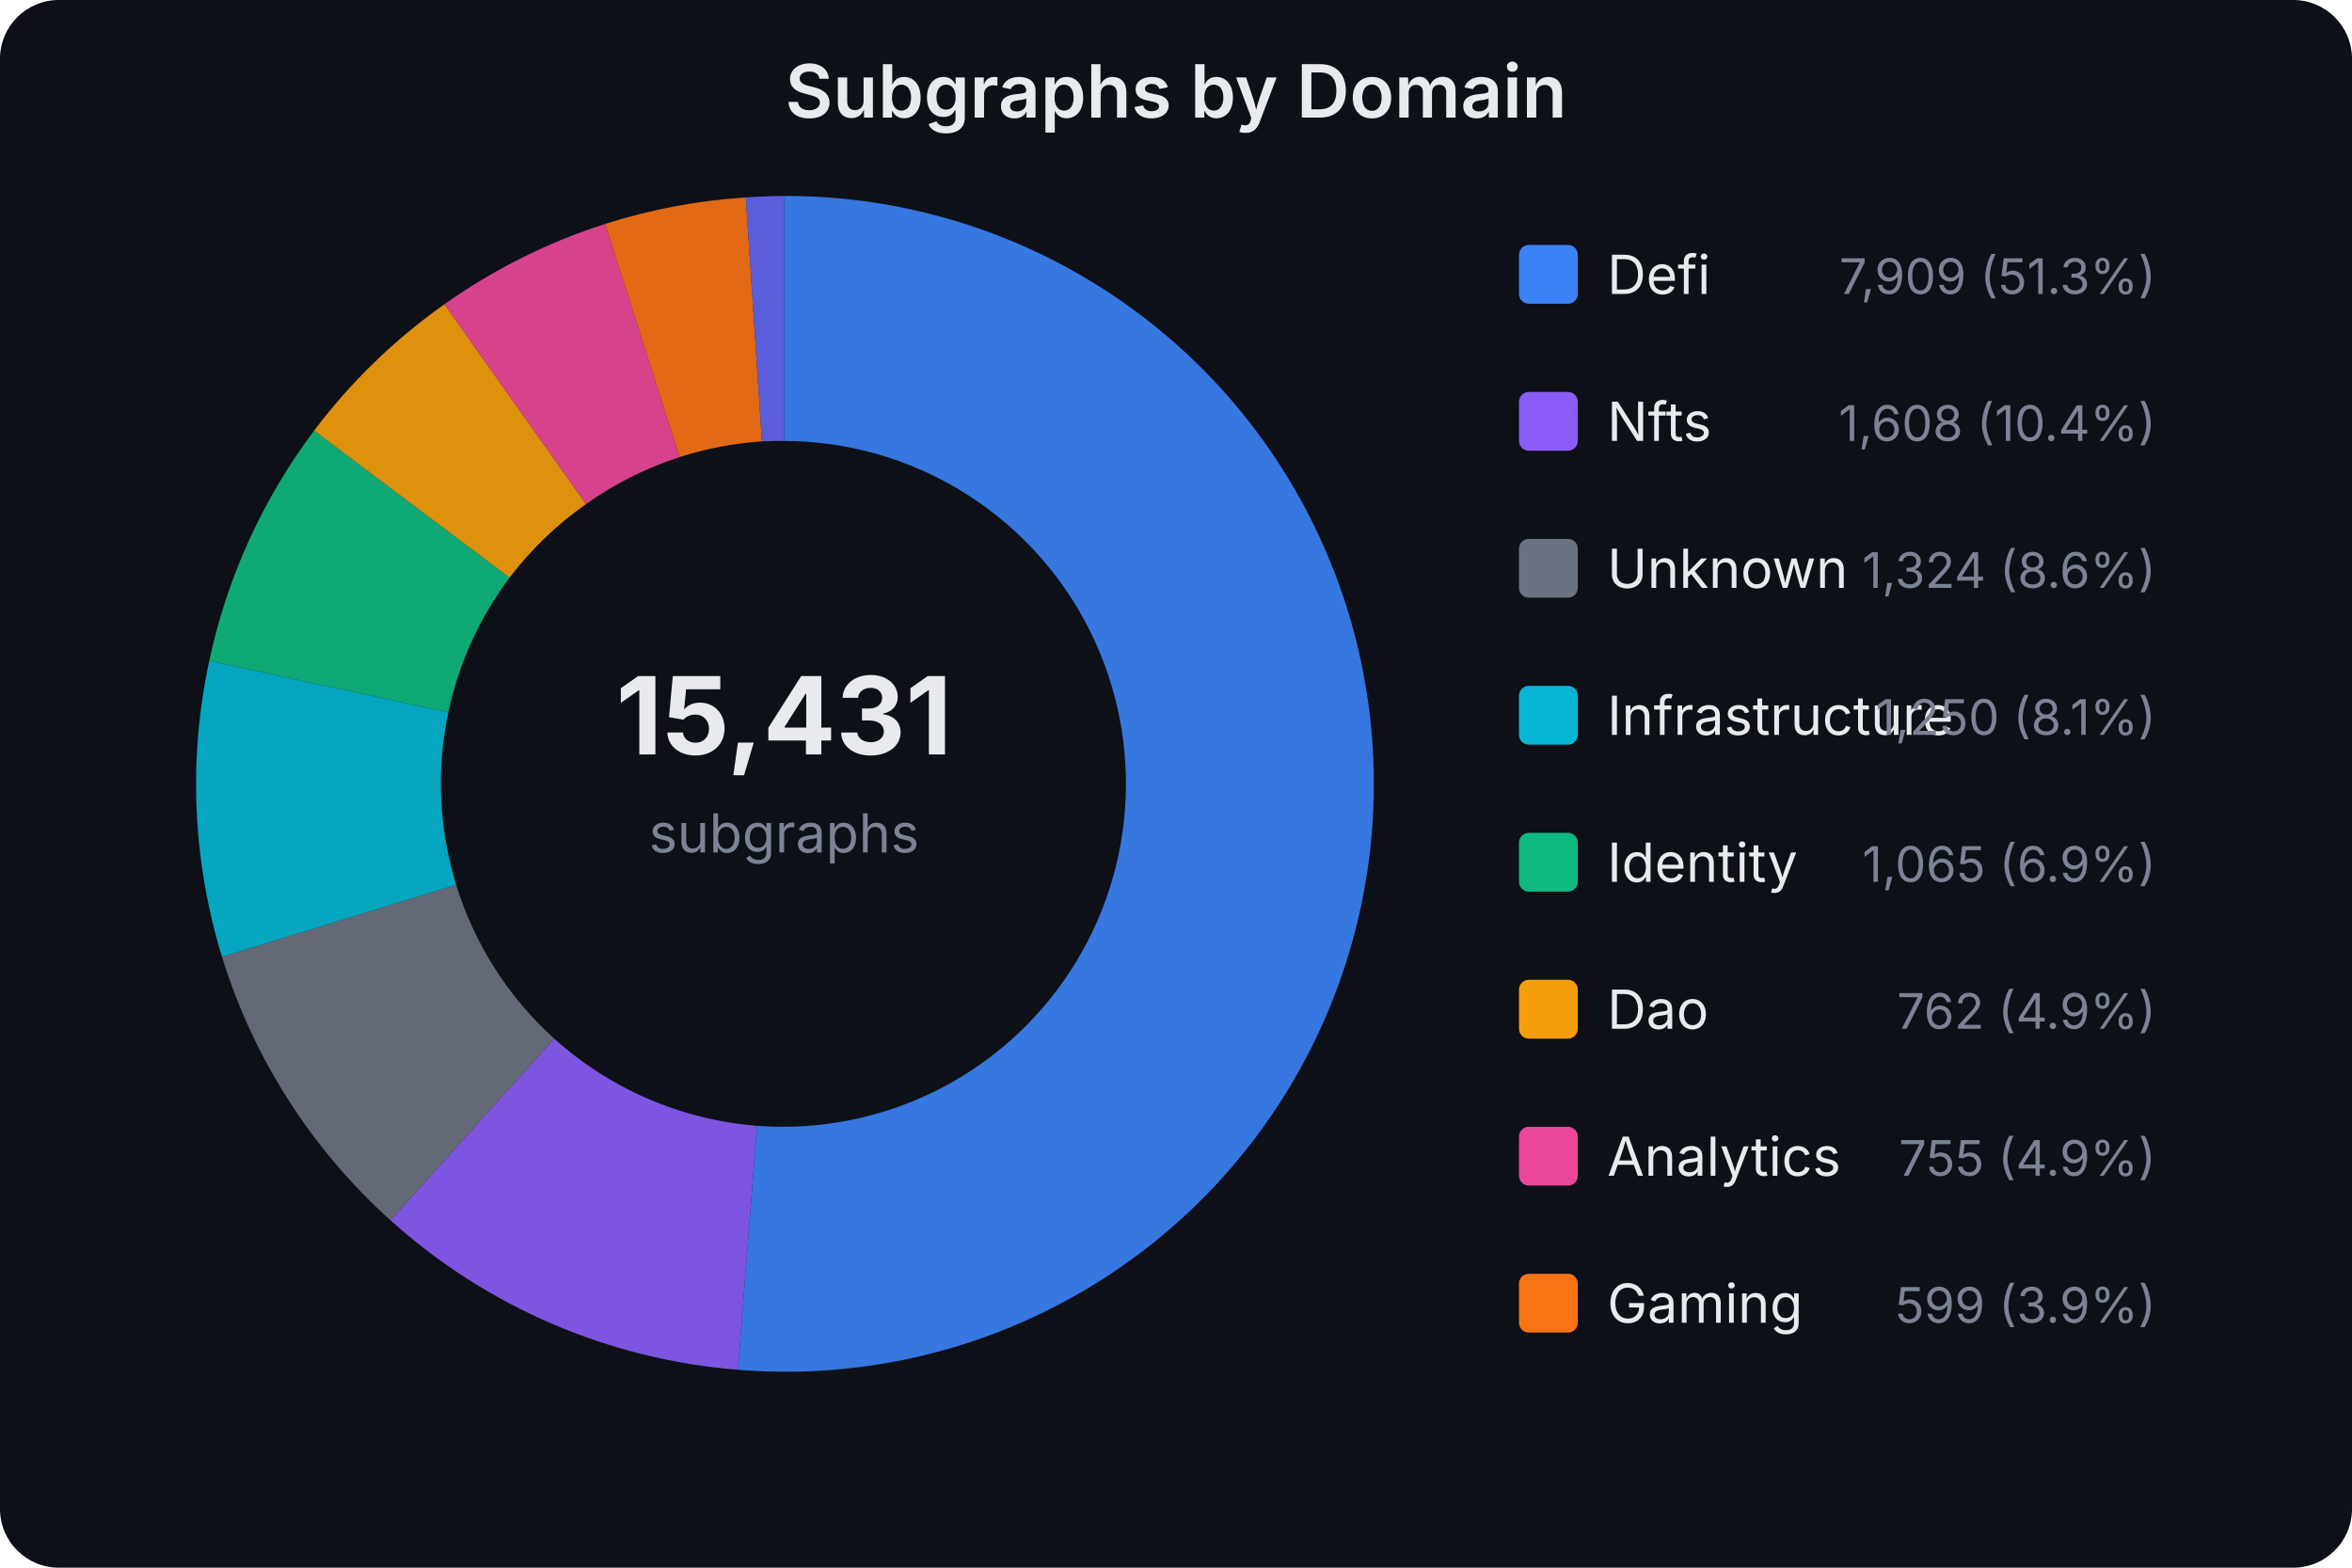
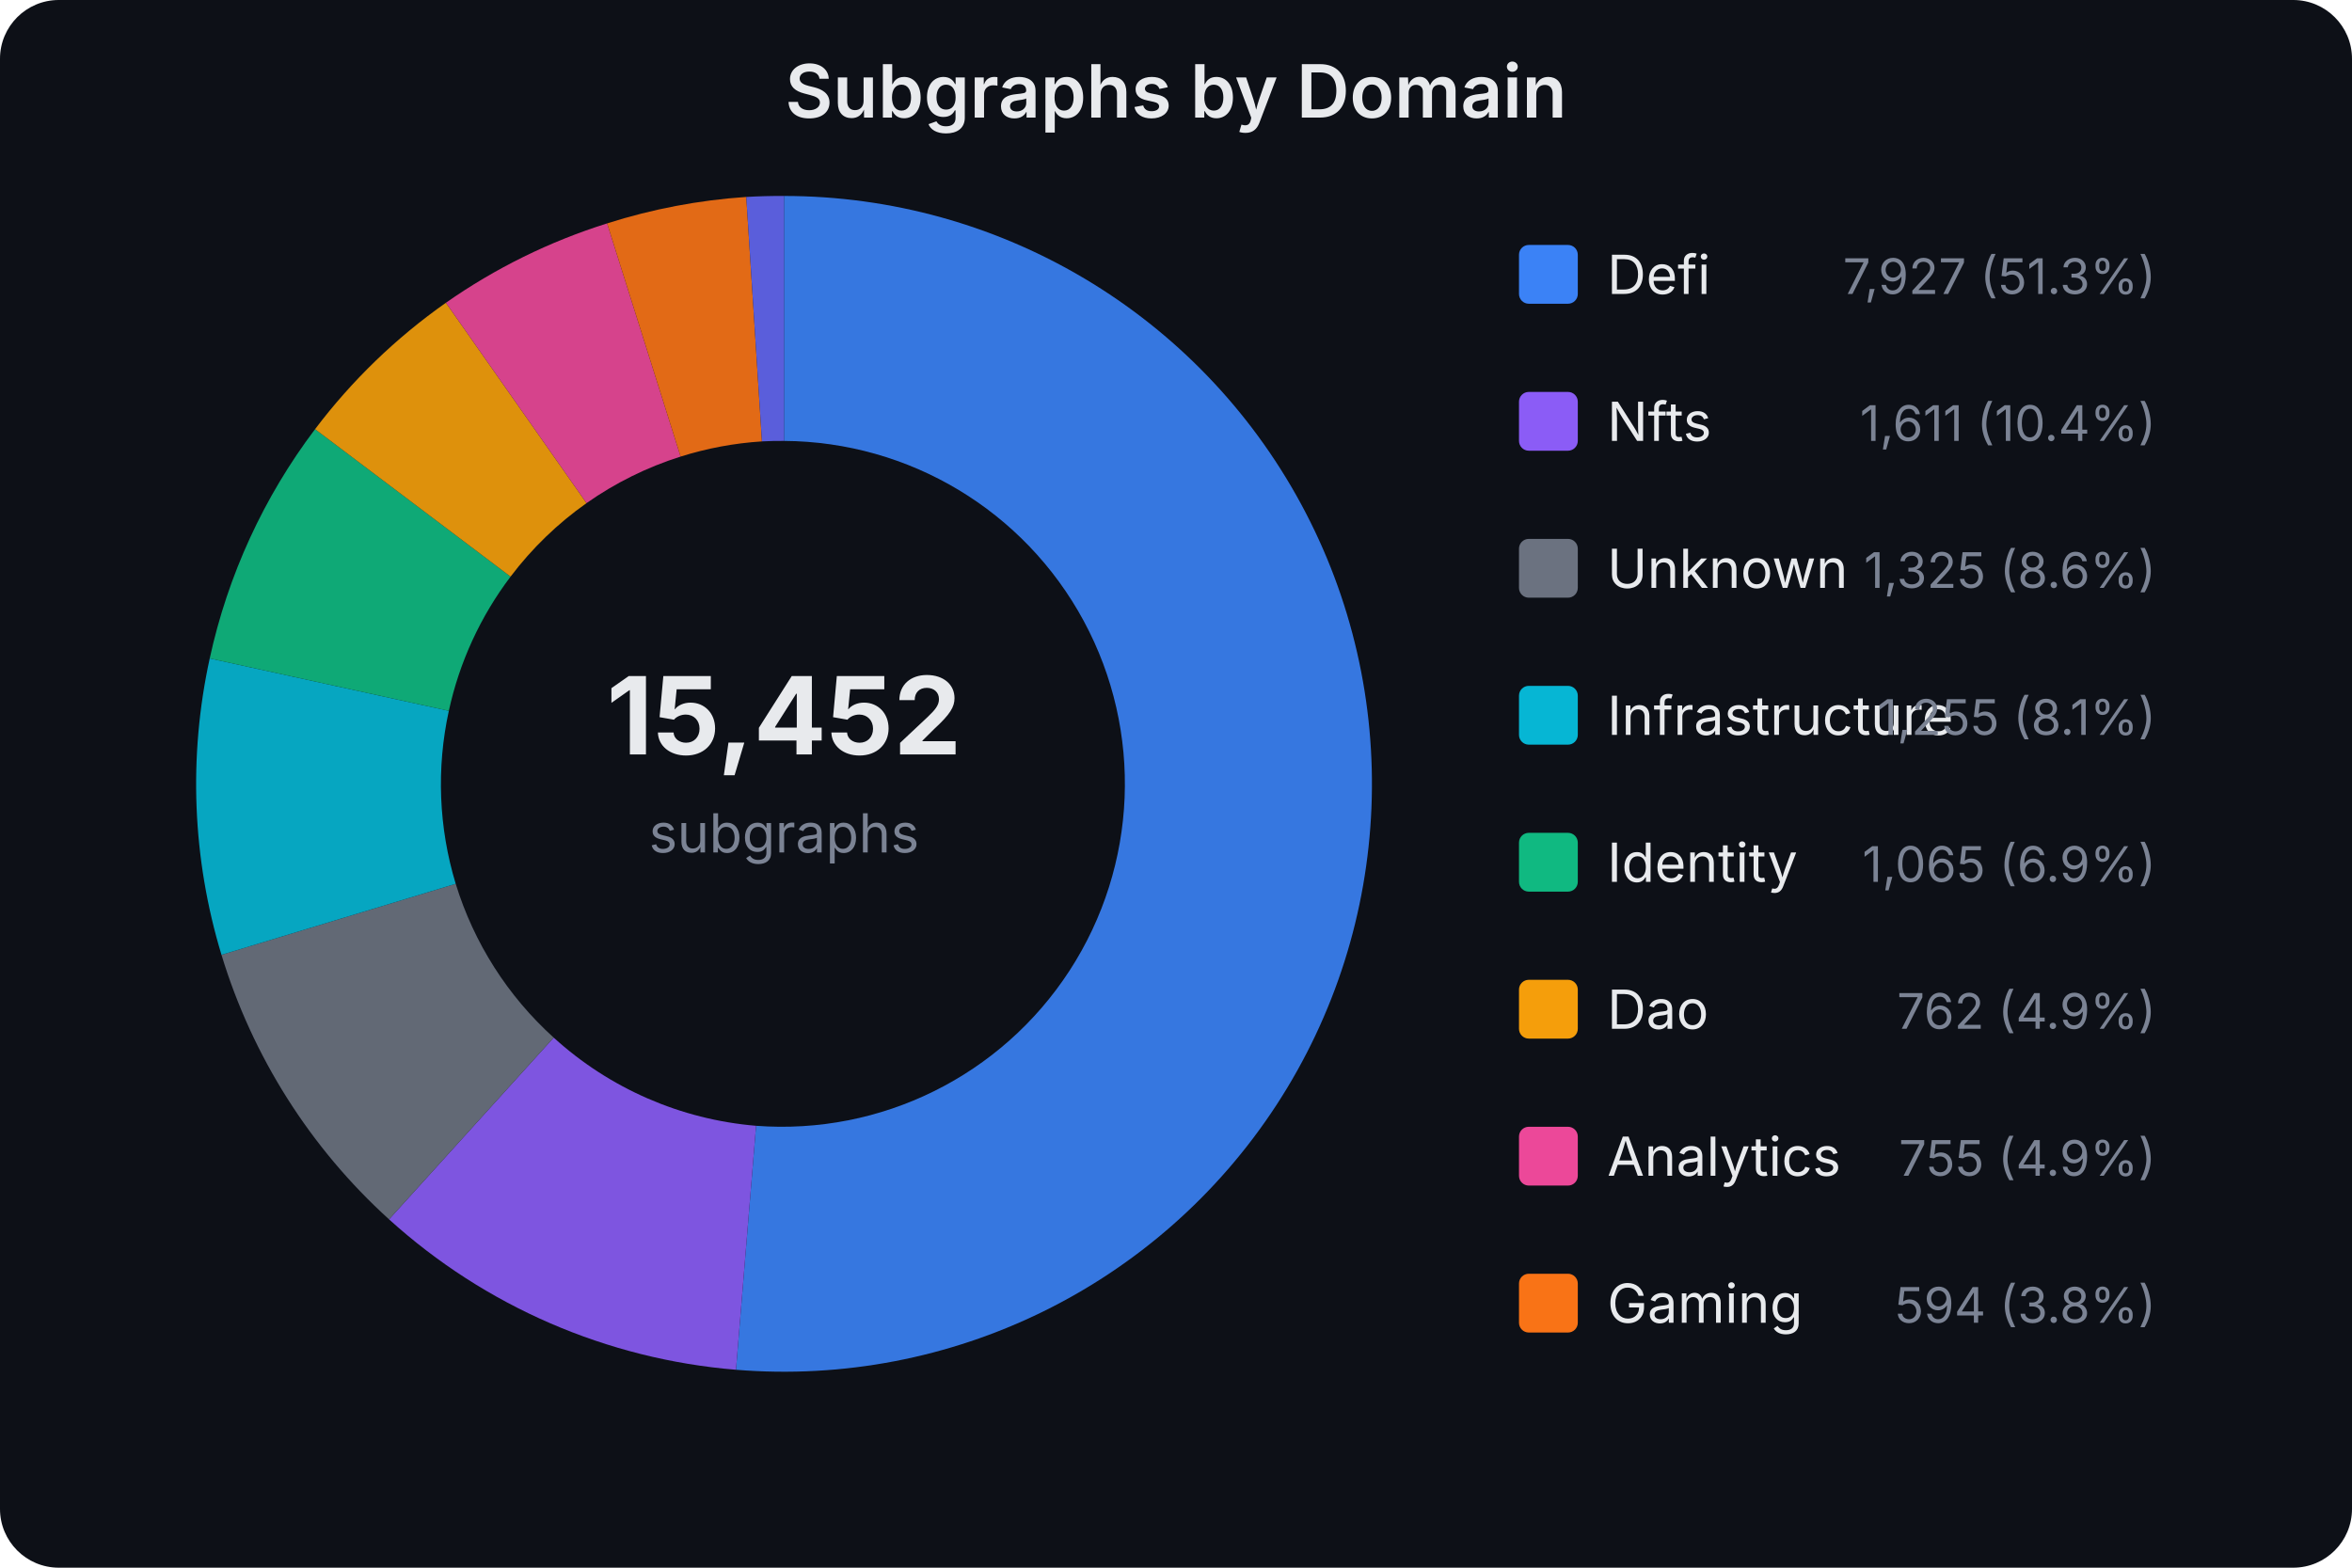
<svg xmlns="http://www.w3.org/2000/svg" width="480" height="320" viewBox="0 0 480 320" font-family="system-ui,-apple-system,sans-serif">
  <rect width="480" height="320" fill="#0d1017" rx="12" />
  <text x="240.0" y="24" text-anchor="middle" fill="#e8eaed" font-size="15" font-weight="600">Subgraphs by Domain</text>
-   <text x="160" y="154" text-anchor="middle" fill="#e8eaed" font-size="22" font-weight="700">15,431</text>
+   <text x="160" y="154" text-anchor="middle" fill="#e8eaed" font-size="22" font-weight="700">15,452</text>
  <text x="160" y="174" text-anchor="middle" fill="#7b8394" font-size="11">subgraphs</text>
-   <path d="M160.0,40.0 A120,120 0 1,1 150.6,279.6 L154.5,229.8 A70,70 0 1,0 160.0,90.0 Z" fill="#3b82f6" opacity="0.9" />
-   <path d="M150.6,279.6 A120,120 0 0,1 79.7,249.1 L113.1,212.0 A70,70 0 0,0 154.5,229.8 Z" fill="#8b5cf6" opacity="0.9" />
-   <path d="M79.7,249.1 A120,120 0 0,1 45.3,195.3 L93.1,180.6 A70,70 0 0,0 113.1,212.0 Z" fill="#6b7280" opacity="0.9" />
-   <path d="M45.3,195.3 A120,120 0 0,1 42.7,134.9 L91.5,145.4 A70,70 0 0,0 93.1,180.6 Z" fill="#06b6d4" opacity="0.9" />
-   <path d="M42.7,134.9 A120,120 0 0,1 64.1,87.9 L104.0,117.9 A70,70 0 0,0 91.5,145.4 Z" fill="#10b981" opacity="0.9" />
-   <path d="M64.1,87.9 A120,120 0 0,1 90.7,62.1 L119.6,102.9 A70,70 0 0,0 104.0,117.9 Z" fill="#f59e0b" opacity="0.9" />
-   <path d="M90.7,62.1 A120,120 0 0,1 123.5,45.7 L138.7,93.3 A70,70 0 0,0 119.6,102.9 Z" fill="#ec4899" opacity="0.9" />
-   <path d="M123.5,45.7 A120,120 0 0,1 152.2,40.3 L155.5,90.1 A70,70 0 0,0 138.7,93.3 Z" fill="#f97316" opacity="0.9" />
-   <path d="M152.2,40.3 A120,120 0 0,1 160.0,40.0 L160.0,90.0 A70,70 0 0,0 155.5,90.1 Z" fill="#6366f1" opacity="0.9" />
+   <path d="M160.0,40.0 A120,120 0 1,1 150.2,279.6 L154.3,229.8 A70,70 0 1,0 160.0,90.0 Z" fill="#3b82f6" opacity="0.9" />
+   <path d="M150.2,279.6 A120,120 0 0,1 79.4,248.9 L113.0,211.8 A70,70 0 0,0 154.3,229.8 Z" fill="#8b5cf6" opacity="0.9" />
+   <path d="M79.4,248.9 A120,120 0 0,1 45.2,194.9 L93.0,180.4 A70,70 0 0,0 113.0,211.8 Z" fill="#6b7280" opacity="0.9" />
+   <path d="M45.2,194.9 A120,120 0 0,1 42.8,134.4 L91.6,145.1 A70,70 0 0,0 93.0,180.4 Z" fill="#06b6d4" opacity="0.9" />
+   <path d="M42.8,134.4 A120,120 0 0,1 64.3,87.6 L104.2,117.7 A70,70 0 0,0 91.6,145.1 Z" fill="#10b981" opacity="0.9" />
+   <path d="M64.3,87.6 A120,120 0 0,1 91.0,61.8 L119.7,102.7 A70,70 0 0,0 104.2,117.7 Z" fill="#f59e0b" opacity="0.9" />
+   <path d="M91.0,61.8 A120,120 0 0,1 123.9,45.6 L138.9,93.2 A70,70 0 0,0 119.7,102.7 Z" fill="#ec4899" opacity="0.9" />
+   <path d="M123.9,45.6 A120,120 0 0,1 152.3,40.2 L155.5,90.1 A70,70 0 0,0 138.9,93.2 Z" fill="#f97316" opacity="0.9" />
+   <path d="M152.3,40.2 A120,120 0 0,1 160.0,40.0 L160.0,90.0 A70,70 0 0,0 155.5,90.1 Z" fill="#6366f1" opacity="0.9" />
  <rect x="310" y="50" width="12" height="12" rx="2" fill="#3b82f6" />
  <text x="328" y="60" fill="#e8eaed" font-size="11">Defi</text>
-   <text x="440" y="60" fill="#7b8394" font-size="10" text-anchor="end">7,909 (51.3%)</text>
+   <text x="440" y="60" fill="#7b8394" font-size="10" text-anchor="end">7,927 (51.3%)</text>
  <rect x="310" y="80" width="12" height="12" rx="2" fill="#8b5cf6" />
  <text x="328" y="90" fill="#e8eaed" font-size="11">Nfts</text>
-   <text x="440" y="90" fill="#7b8394" font-size="10" text-anchor="end">1,608 (10.4%)</text>
+   <text x="440" y="90" fill="#7b8394" font-size="10" text-anchor="end">1,611 (10.4%)</text>
  <rect x="310" y="110" width="12" height="12" rx="2" fill="#6b7280" />
  <text x="328" y="120" fill="#e8eaed" font-size="11">Unknown</text>
-   <text x="440" y="120" fill="#7b8394" font-size="10" text-anchor="end">1,324 (8.6%)</text>
+   <text x="440" y="120" fill="#7b8394" font-size="10" text-anchor="end">1,325 (8.6%)</text>
  <rect x="310" y="140" width="12" height="12" rx="2" fill="#06b6d4" />
  <text x="328" y="150" fill="#e8eaed" font-size="11">Infrastructure</text>
-   <text x="440" y="150" fill="#7b8394" font-size="10" text-anchor="end">1,250 (8.1%)</text>
+   <text x="440" y="150" fill="#7b8394" font-size="10" text-anchor="end">1,255 (8.1%)</text>
  <rect x="310" y="170" width="12" height="12" rx="2" fill="#10b981" />
  <text x="328" y="180" fill="#e8eaed" font-size="11">Identity</text>
  <text x="440" y="180" fill="#7b8394" font-size="10" text-anchor="end">1,065 (6.9%)</text>
  <rect x="310" y="200" width="12" height="12" rx="2" fill="#f59e0b" />
  <text x="328" y="210" fill="#e8eaed" font-size="11">Dao</text>
  <text x="440" y="210" fill="#7b8394" font-size="10" text-anchor="end">762 (4.9%)</text>
  <rect x="310" y="230" width="12" height="12" rx="2" fill="#ec4899" />
  <text x="328" y="240" fill="#e8eaed" font-size="11">Analytics</text>
  <text x="440" y="240" fill="#7b8394" font-size="10" text-anchor="end">755 (4.9%)</text>
  <rect x="310" y="260" width="12" height="12" rx="2" fill="#f97316" />
  <text x="328" y="270" fill="#e8eaed" font-size="11">Gaming</text>
-   <text x="440" y="270" fill="#7b8394" font-size="10" text-anchor="end">599 (3.9%)</text>
+   <text x="440" y="270" fill="#7b8394" font-size="10" text-anchor="end">594 (3.8%)</text>
</svg>
